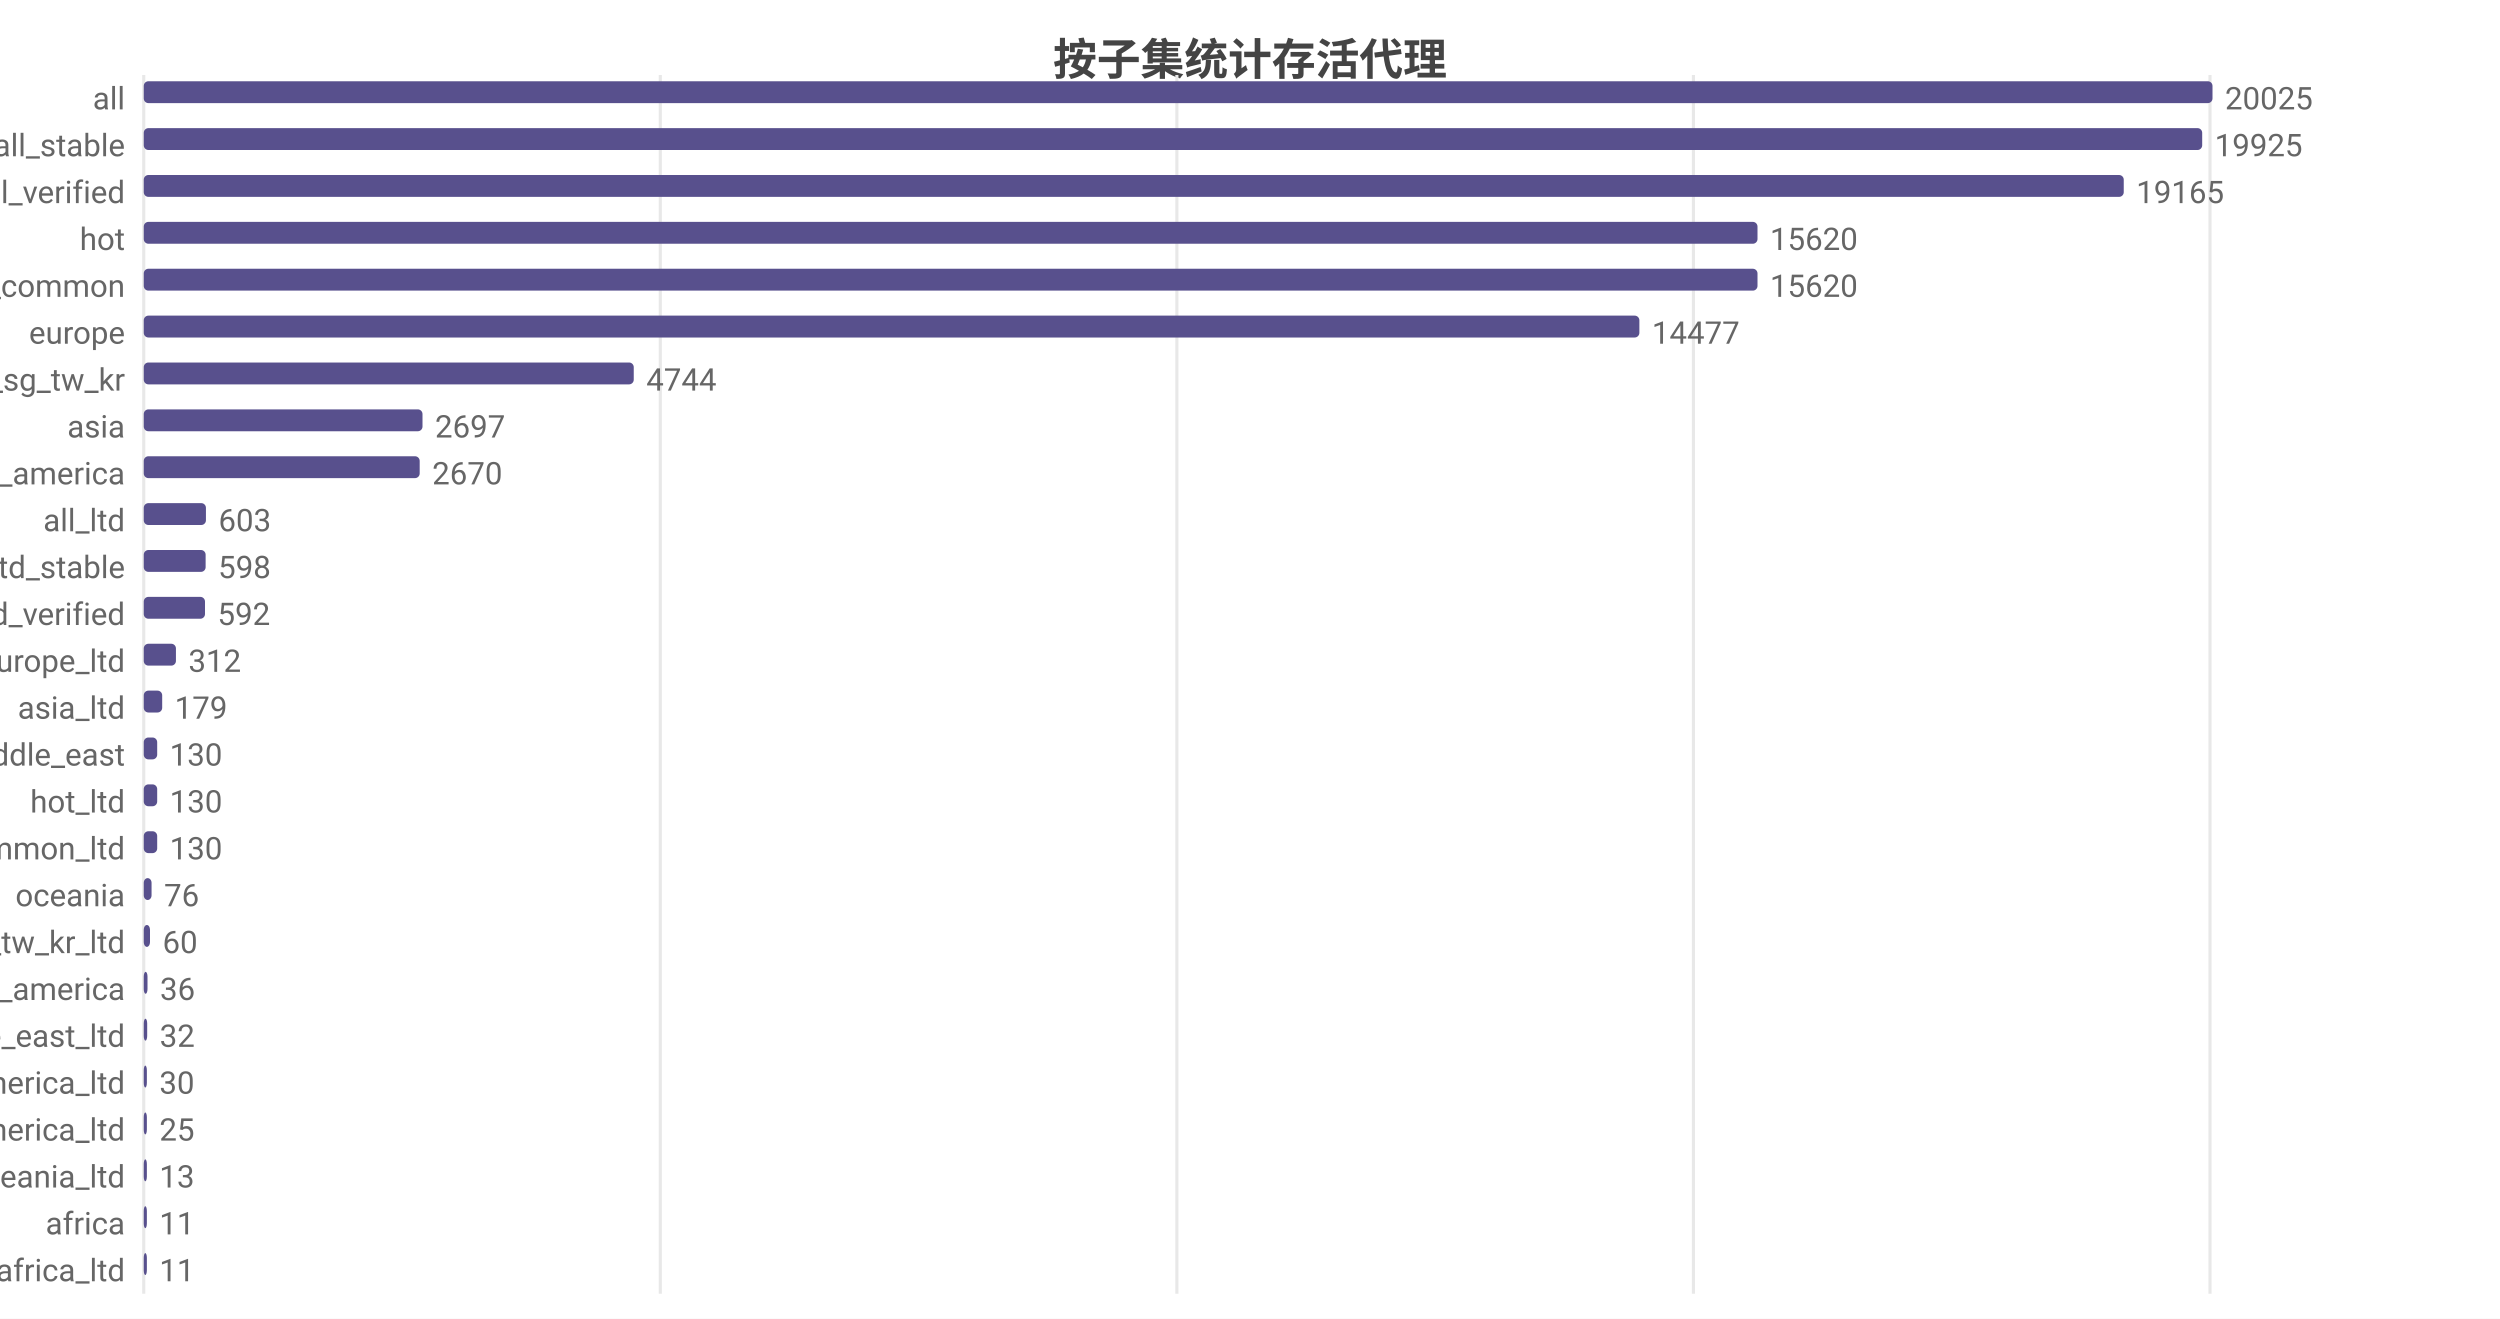
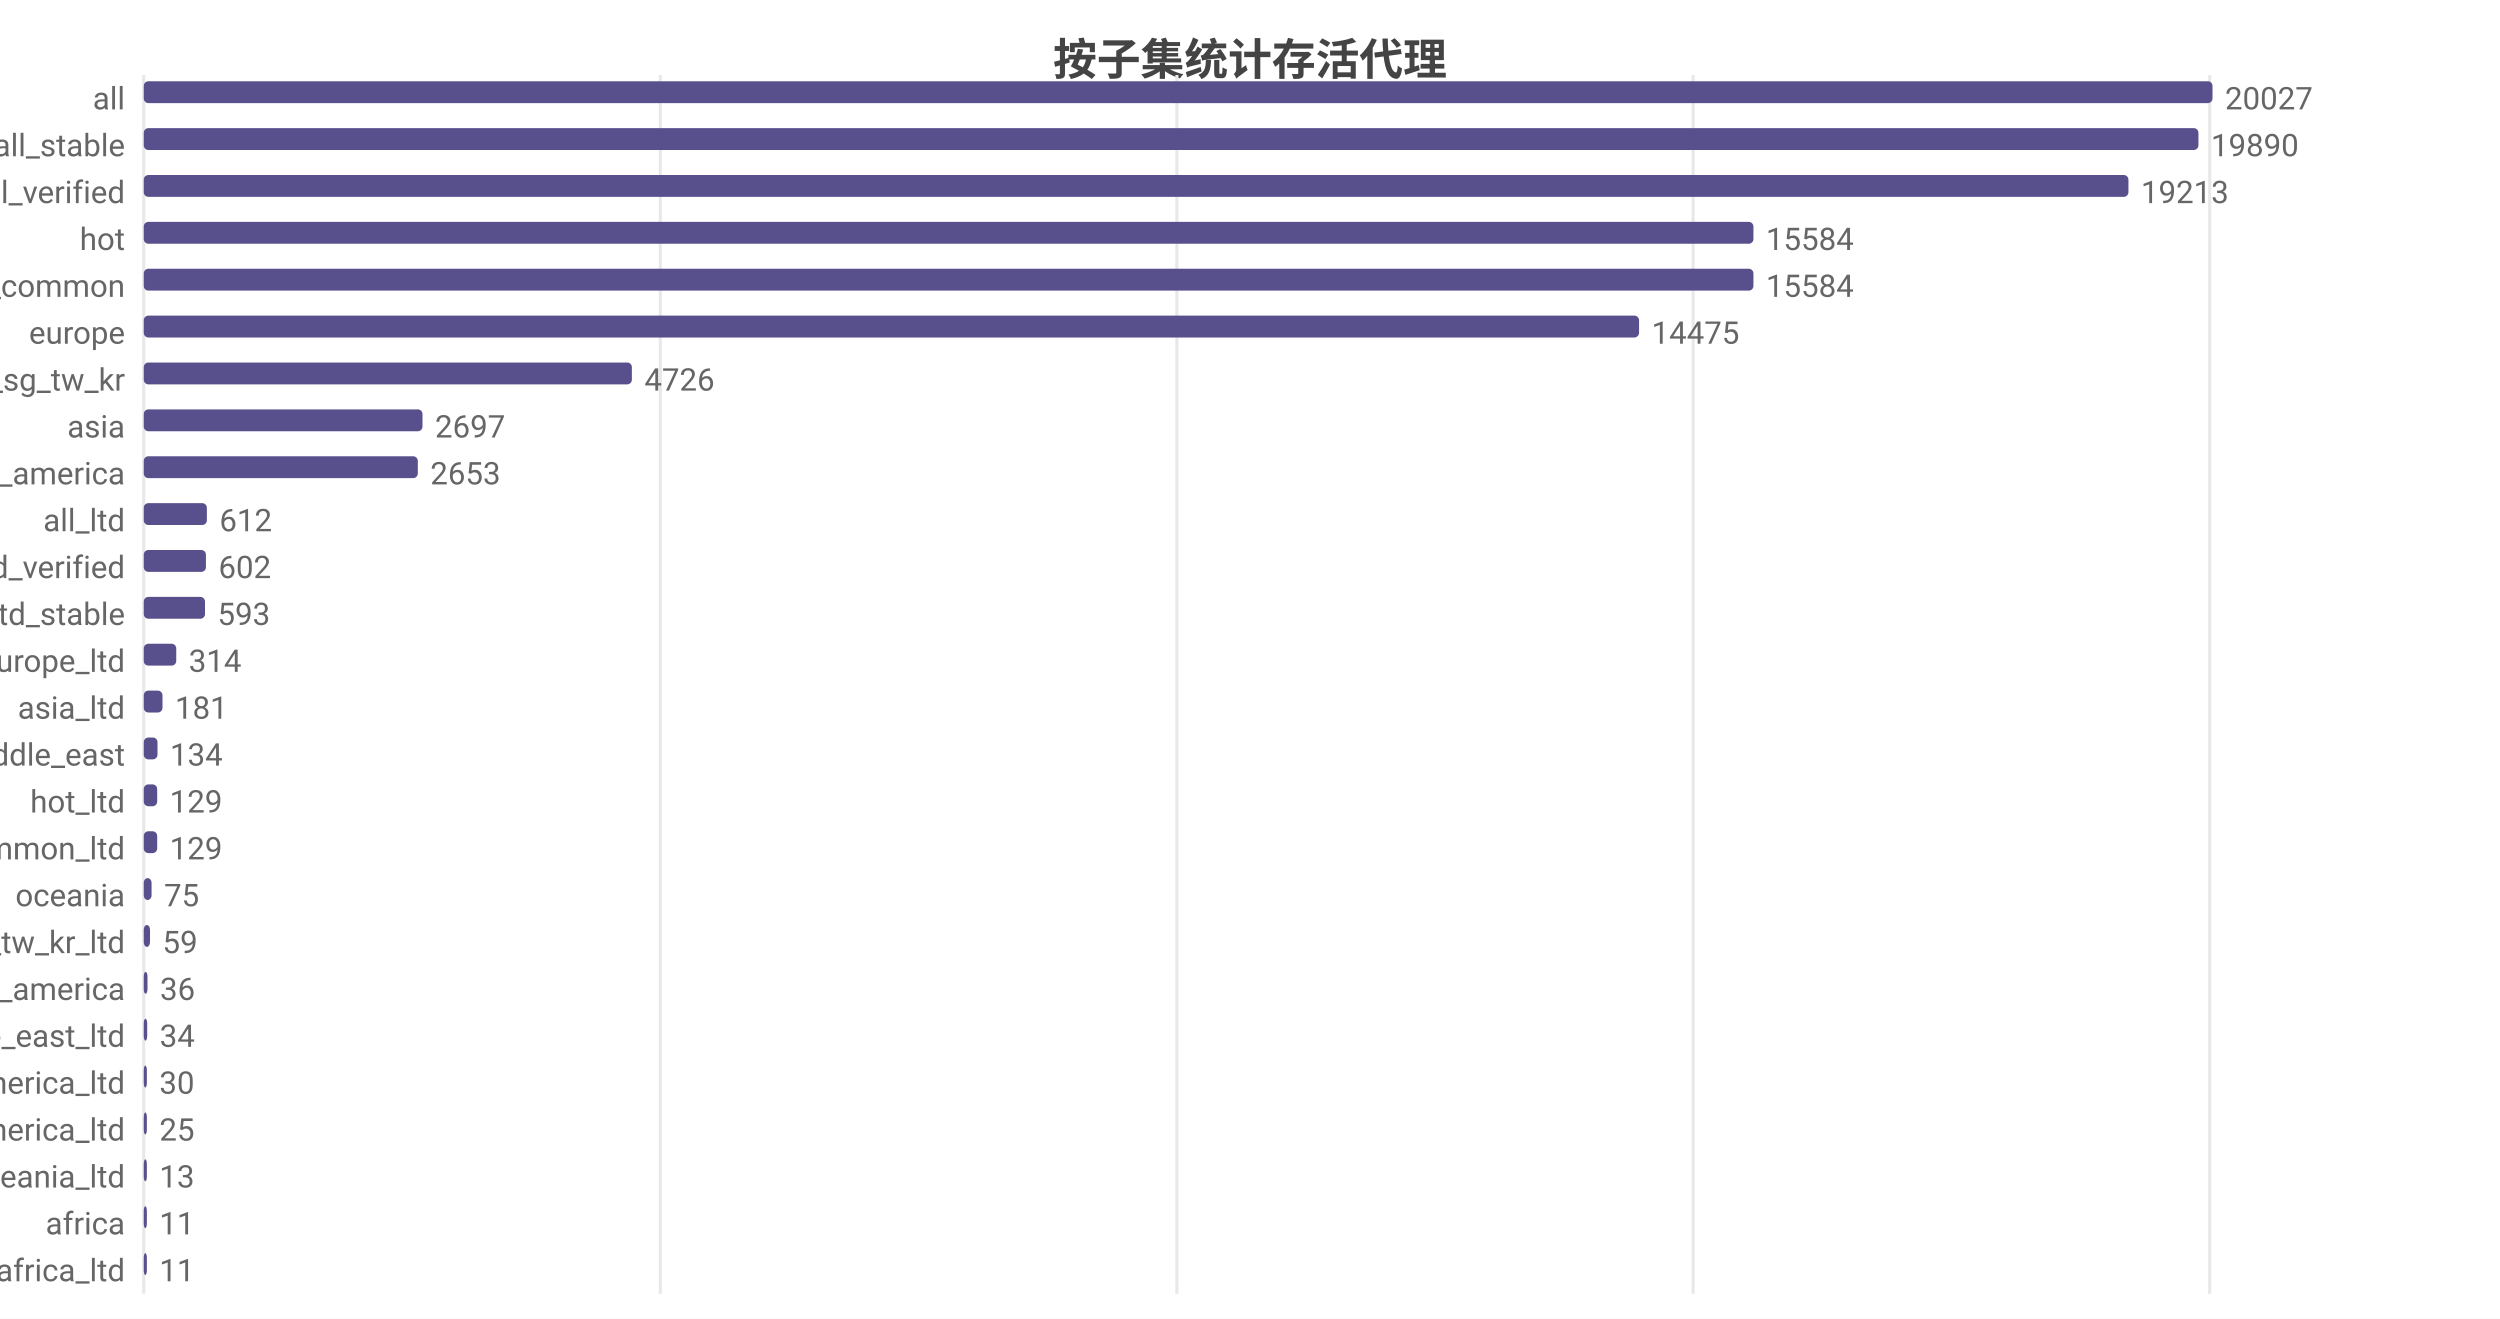
<svg xmlns="http://www.w3.org/2000/svg" width="800" height="422" viewBox="0 0 800 422">
  <rect width="800" height="422" fill="#ffffff" />
  <style>text{font-family:system-ui,-apple-system,'Segoe UI',Roboto,'PingFang SC','Microsoft YaHei','Noto Sans CJK SC',sans-serif}.g{stroke:#e8e8e8;stroke-width:1}.a{stroke:#999;stroke-width:1}.t{font-size:10px;fill:#666}.m{font-size:10px;text-anchor:middle;fill:#666}.e{font-size:10px;text-anchor:end;fill:#666}.l{font-size:11px;fill:#333}.tt{font-size:14px;font-weight:600;text-anchor:middle;fill:#444}.em{font-size:13px;text-anchor:middle;fill:#999}</style>
  <text class="tt" x="400.0" y="24">按子集统计存活代理</text>
  <line class="g" x1="46" y1="24" x2="46" y2="414" />
  <line class="g" x1="211.3" y1="24" x2="211.3" y2="414" />
  <line class="g" x1="376.6" y1="24" x2="376.6" y2="414" />
-   <line class="g" x1="541.9" y1="24" x2="541.9" y2="414" />
-   <line class="g" x1="707.2" y1="24" x2="707.2" y2="414" />
+   <line class="g" x1="541.8" y1="24" x2="541.8" y2="414" />
+   <line class="g" x1="707.1" y1="24" x2="707.1" y2="414" />
  <text class="e" x="40" y="35">all</text>
  <rect x="46" y="26" width="662" height="7" fill="#58508d" rx="1.5" />
-   <text class="t" x="712" y="35">20025</text>
+   <text class="t" x="712" y="35">20027</text>
  <text class="e" x="40" y="50">all_stable</text>
-   <rect x="46" y="41" width="658.7" height="7" fill="#58508d" rx="1.5" />
-   <text class="t" x="708.7" y="50">19925</text>
+   <rect x="46" y="41" width="657.5" height="7" fill="#58508d" rx="1.5" />
+   <text class="t" x="707.5" y="50">19890</text>
  <text class="e" x="40" y="65">all_verified</text>
-   <rect x="46" y="56" width="633.6" height="7" fill="#58508d" rx="1.5" />
-   <text class="t" x="683.6" y="65">19165</text>
+   <rect x="46" y="56" width="635.1" height="7" fill="#58508d" rx="1.5" />
+   <text class="t" x="685.1" y="65">19213</text>
  <text class="e" x="40" y="80">hot</text>
-   <rect x="46" y="71" width="516.4" height="7" fill="#58508d" rx="1.5" />
-   <text class="t" x="566.4" y="80">15620</text>
+   <rect x="46" y="71" width="515.1" height="7" fill="#58508d" rx="1.5" />
+   <text class="t" x="565.1" y="80">15584</text>
  <text class="e" x="40" y="95">cn_common</text>
-   <rect x="46" y="86" width="516.4" height="7" fill="#58508d" rx="1.5" />
-   <text class="t" x="566.4" y="95">15620</text>
+   <rect x="46" y="86" width="515.1" height="7" fill="#58508d" rx="1.5" />
+   <text class="t" x="565.1" y="95">15584</text>
  <text class="e" x="40" y="110">europe</text>
-   <rect x="46" y="101" width="478.6" height="7" fill="#58508d" rx="1.5" />
-   <text class="t" x="528.6" y="110">14477</text>
+   <rect x="46" y="101" width="478.5" height="7" fill="#58508d" rx="1.5" />
+   <text class="t" x="528.5" y="110">14475</text>
  <text class="e" x="40" y="125">hk_us_jp_sg_tw_kr</text>
-   <rect x="46" y="116" width="156.8" height="7" fill="#58508d" rx="1.5" />
-   <text class="t" x="206.8" y="125">4744</text>
+   <rect x="46" y="116" width="156.2" height="7" fill="#58508d" rx="1.5" />
+   <text class="t" x="206.2" y="125">4726</text>
  <text class="e" x="40" y="140">asia</text>
  <rect x="46" y="131" width="89.2" height="7" fill="#58508d" rx="1.5" />
  <text class="t" x="139.2" y="140">2697</text>
  <text class="e" x="40" y="155">north_america</text>
-   <rect x="46" y="146" width="88.3" height="7" fill="#58508d" rx="1.5" />
-   <text class="t" x="138.3" y="155">2670</text>
+   <rect x="46" y="146" width="87.7" height="7" fill="#58508d" rx="1.5" />
+   <text class="t" x="137.7" y="155">2653</text>
  <text class="e" x="40" y="170">all_ltd</text>
-   <rect x="46" y="161" width="19.9" height="7" fill="#58508d" rx="1.5" />
-   <text class="t" x="69.9" y="170">603</text>
-   <text class="e" x="40" y="185">all_ltd_stable</text>
-   <rect x="46" y="176" width="19.8" height="7" fill="#58508d" rx="1.5" />
-   <text class="t" x="69.8" y="185">598</text>
-   <text class="e" x="40" y="200">all_ltd_verified</text>
+   <rect x="46" y="161" width="20.2" height="7" fill="#58508d" rx="1.5" />
+   <text class="t" x="70.2" y="170">612</text>
+   <text class="e" x="40" y="185">all_ltd_verified</text>
+   <rect x="46" y="176" width="19.9" height="7" fill="#58508d" rx="1.5" />
+   <text class="t" x="69.9" y="185">602</text>
+   <text class="e" x="40" y="200">all_ltd_stable</text>
  <rect x="46" y="191" width="19.6" height="7" fill="#58508d" rx="1.5" />
-   <text class="t" x="69.6" y="200">592</text>
+   <text class="t" x="69.6" y="200">593</text>
  <text class="e" x="40" y="215">europe_ltd</text>
-   <rect x="46" y="206" width="10.3" height="7" fill="#58508d" rx="1.5" />
-   <text class="t" x="60.3" y="215">312</text>
+   <rect x="46" y="206" width="10.4" height="7" fill="#58508d" rx="1.5" />
+   <text class="t" x="60.4" y="215">314</text>
  <text class="e" x="40" y="230">asia_ltd</text>
-   <rect x="46" y="221" width="5.9" height="7" fill="#58508d" rx="1.5" />
-   <text class="t" x="55.9" y="230">179</text>
+   <rect x="46" y="221" width="6.0" height="7" fill="#58508d" rx="1.5" />
+   <text class="t" x="56.0" y="230">181</text>
  <text class="e" x="40" y="245">middle_east</text>
-   <rect x="46" y="236" width="4.3" height="7" fill="#58508d" rx="1.5" />
-   <text class="t" x="54.3" y="245">130</text>
+   <rect x="46" y="236" width="4.4" height="7" fill="#58508d" rx="1.5" />
+   <text class="t" x="54.4" y="245">134</text>
  <text class="e" x="40" y="260">hot_ltd</text>
  <rect x="46" y="251" width="4.3" height="7" fill="#58508d" rx="1.5" />
-   <text class="t" x="54.3" y="260">130</text>
+   <text class="t" x="54.3" y="260">129</text>
  <text class="e" x="40" y="275">cn_common_ltd</text>
  <rect x="46" y="266" width="4.3" height="7" fill="#58508d" rx="1.5" />
-   <text class="t" x="54.3" y="275">130</text>
+   <text class="t" x="54.3" y="275">129</text>
  <text class="e" x="40" y="290">oceania</text>
  <rect x="46" y="281" width="2.5" height="7" fill="#58508d" rx="1.5" />
-   <text class="t" x="52.5" y="290">76</text>
+   <text class="t" x="52.5" y="290">75</text>
  <text class="e" x="40" y="305">hk_us_jp_sg_tw_kr_ltd</text>
  <rect x="46" y="296" width="2.0" height="7" fill="#58508d" rx="1.5" />
-   <text class="t" x="52.0" y="305">60</text>
+   <text class="t" x="52.0" y="305">59</text>
  <text class="e" x="40" y="320">south_america</text>
  <rect x="46" y="311" width="1.2" height="7" fill="#58508d" rx="1.5" />
  <text class="t" x="51.2" y="320">36</text>
  <text class="e" x="40" y="335">middle_east_ltd</text>
  <rect x="46" y="326" width="1.1" height="7" fill="#58508d" rx="1.5" />
-   <text class="t" x="51.1" y="335">32</text>
+   <text class="t" x="51.1" y="335">34</text>
  <text class="e" x="40" y="350">north_america_ltd</text>
  <rect x="46" y="341" width="1" height="7" fill="#58508d" rx="1.5" />
  <text class="t" x="51" y="350">30</text>
  <text class="e" x="40" y="365">south_america_ltd</text>
  <rect x="46" y="356" width="1" height="7" fill="#58508d" rx="1.5" />
  <text class="t" x="51" y="365">25</text>
  <text class="e" x="40" y="380">oceania_ltd</text>
  <rect x="46" y="371" width="1" height="7" fill="#58508d" rx="1.5" />
  <text class="t" x="51" y="380">13</text>
  <text class="e" x="40" y="395">africa</text>
  <rect x="46" y="386" width="1" height="7" fill="#58508d" rx="1.5" />
  <text class="t" x="51" y="395">11</text>
  <text class="e" x="40" y="410">africa_ltd</text>
  <rect x="46" y="401" width="1" height="7" fill="#58508d" rx="1.5" />
  <text class="t" x="51" y="410">11</text>
</svg>
